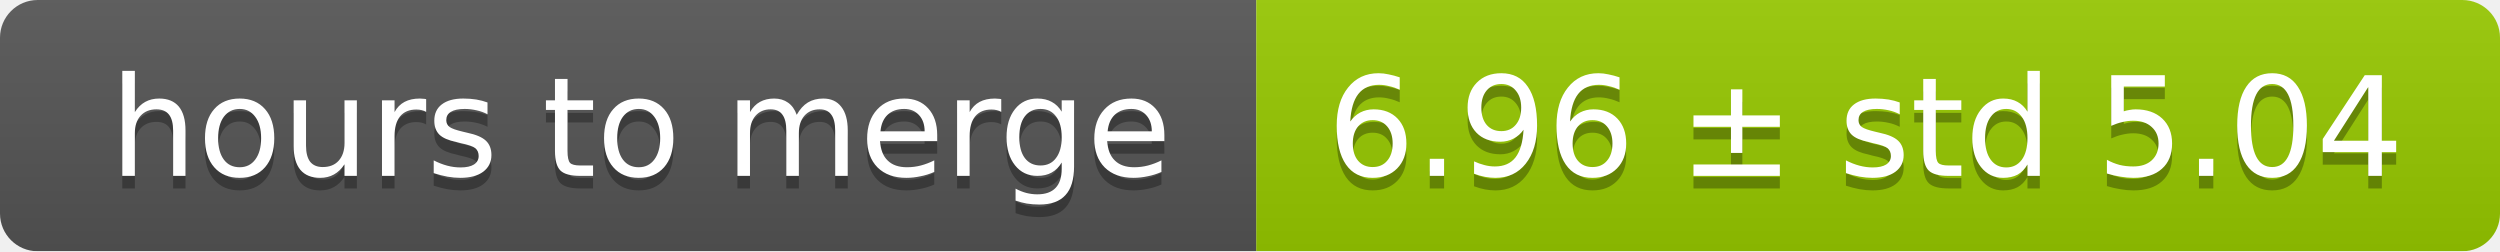
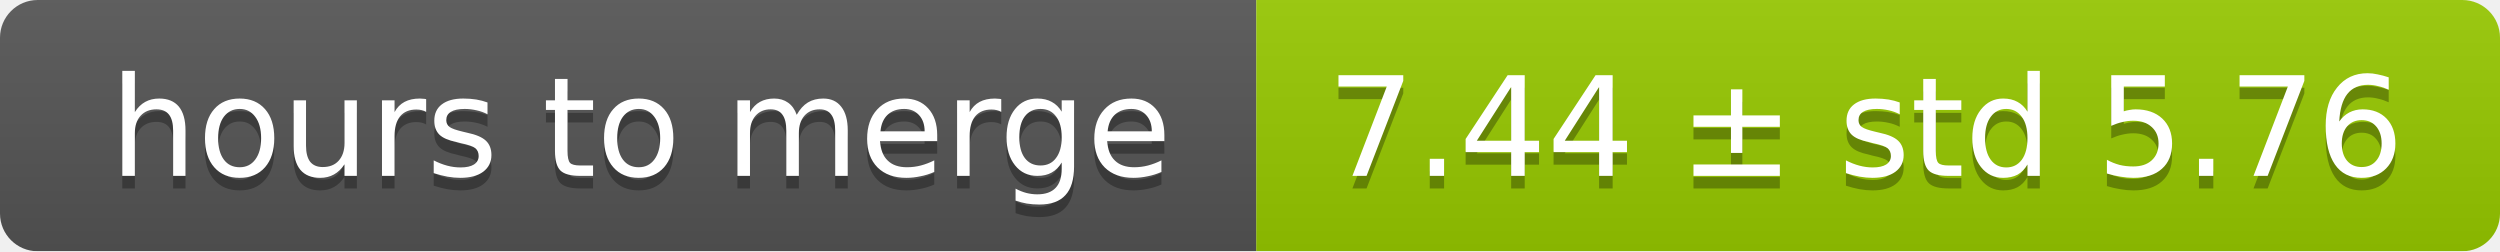
<svg xmlns="http://www.w3.org/2000/svg" width="199" height="20">
  <linearGradient id="smooth" x2="0" y2="100%">
    <stop offset="0" stop-color="#bbb" stop-opacity=".1" />
    <stop offset="1" stop-opacity=".1" />
  </linearGradient>
  <mask id="round">
    <rect width="199" height="20" rx="3" fill="#fff" />
  </mask>
  <g mask="url(#round)">
    <rect width="100" height="20" fill="#555" />
    <rect x="100" width="99" height="20" fill="#97ca00" />
    <rect width="199" height="20" fill="url(#smooth)" />
  </g>
  <g fill="#fff" text-anchor="middle" font-family="DejaVu Sans,Verdana,Geneva,sans-serif" font-size="11">
    <text x="51" y="15" fill="#010101" fill-opacity=".3">hours to merge</text>
    <text x="51" y="14">hours to merge</text>
-     <text x="148.5" y="15" fill="#010101" fill-opacity=".3">6.96 ± std 5.04</text>
-     <text x="148.5" y="14">6.96 ± std 5.04</text>
+     <text x="148.5" y="15" fill="#010101" fill-opacity=".3">7.44 ± std 5.76</text>
+     <text x="148.5" y="14">7.44 ± std 5.76</text>
  </g>
</svg>
